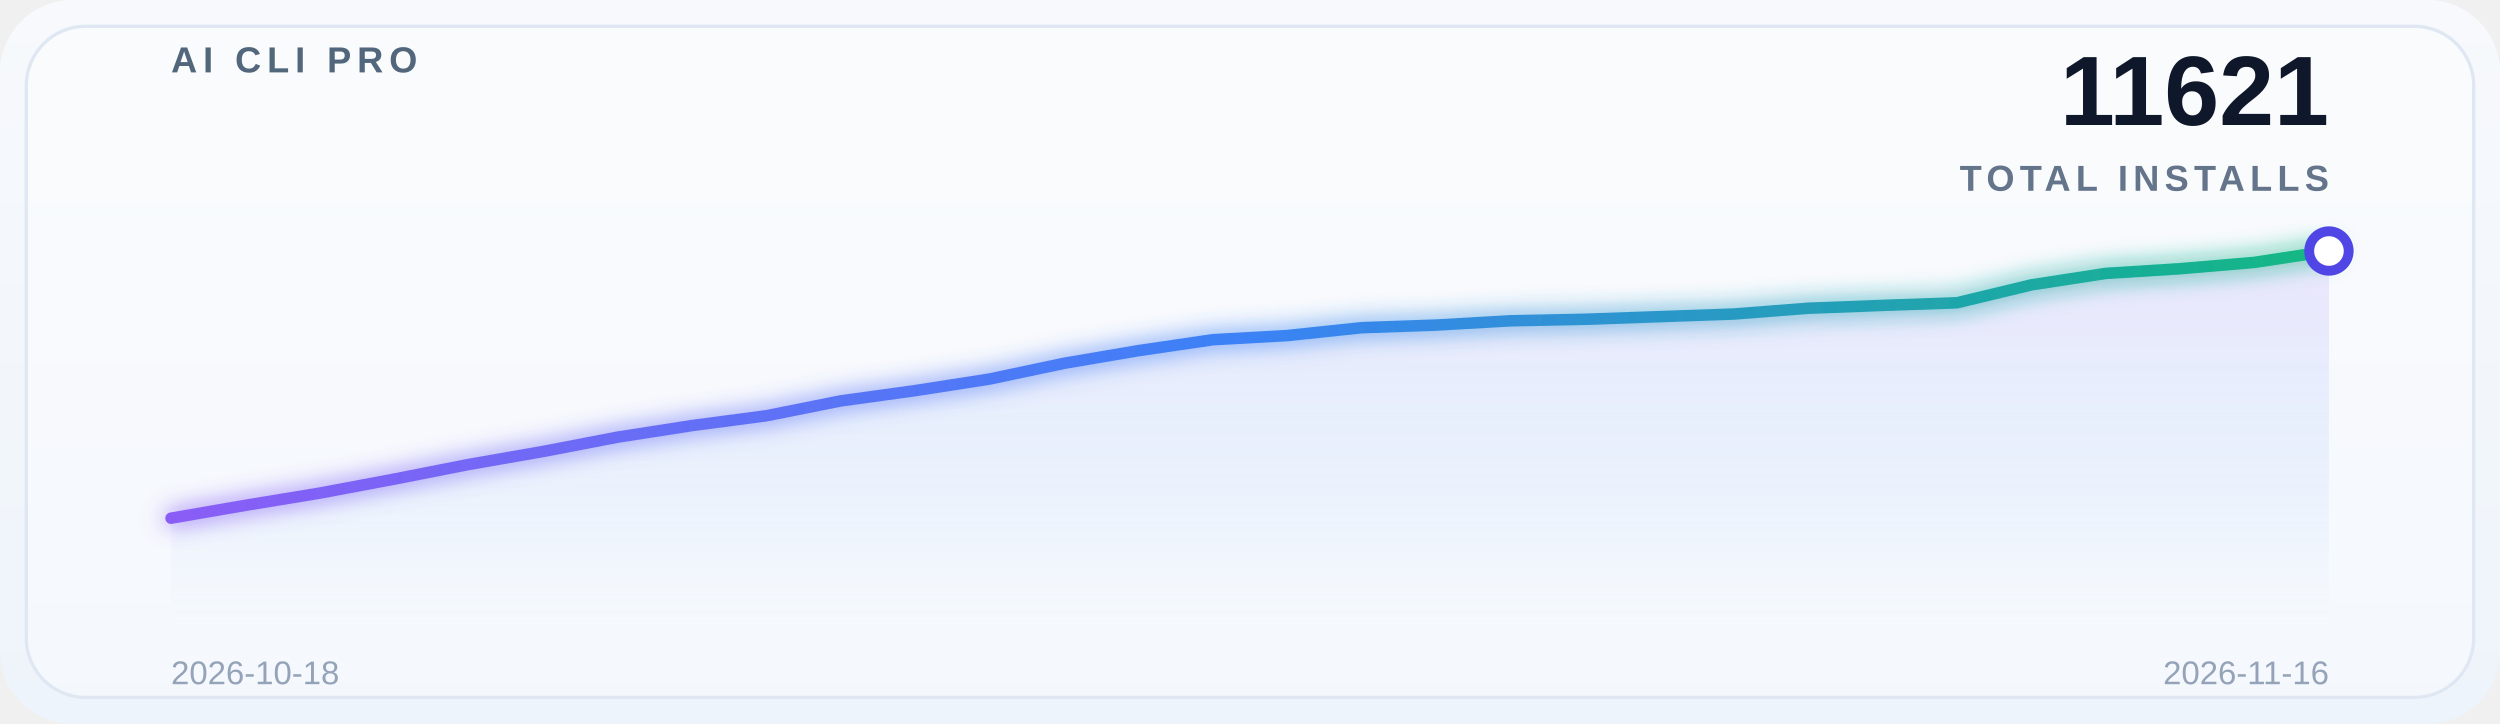
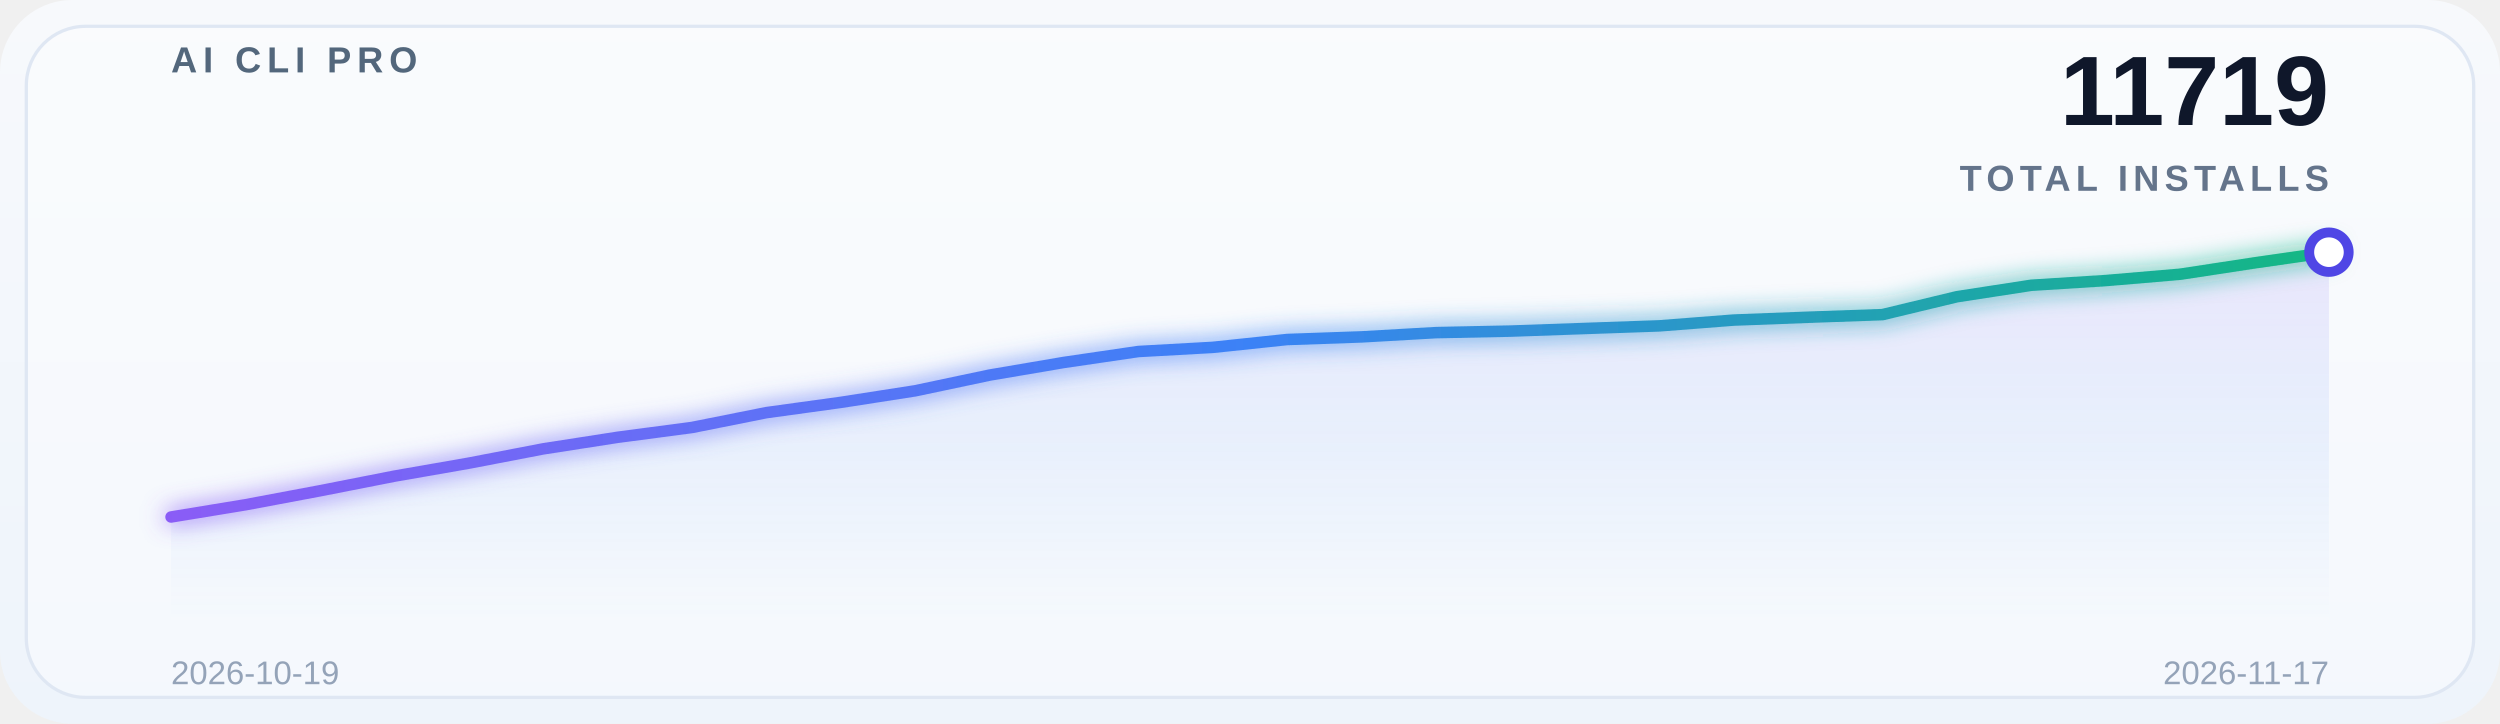
<svg xmlns="http://www.w3.org/2000/svg" width="760" height="220" viewBox="0 0 760 220" role="img" aria-label="Global adoption trend">
  <defs>
    <linearGradient id="bg" x1="0" y1="0" x2="0" y2="1">
      <stop offset="0%" stop-color="#f7f9fc" />
      <stop offset="100%" stop-color="#eef4fb" />
    </linearGradient>
    <linearGradient id="lineGrad" x1="0" y1="0" x2="1" y2="0">
      <stop offset="0%" stop-color="#8b5cf6" />
      <stop offset="50%" stop-color="#3b82f6" />
      <stop offset="100%" stop-color="#10b981" />
    </linearGradient>
    <linearGradient id="areaGrad" x1="0" y1="0" x2="0" y2="1">
      <stop offset="0%" stop-color="#8b5cf6" stop-opacity="0.14" />
      <stop offset="50%" stop-color="#3b82f6" stop-opacity="0.08" />
      <stop offset="100%" stop-color="#3b82f6" stop-opacity="0" />
    </linearGradient>
    <filter id="glow" x="-20%" y="-20%" width="140%" height="140%">
      <feGaussianBlur stdDeviation="3.5" result="blur" />
      <feMerge>
        <feMergeNode in="blur" />
        <feMergeNode in="SourceGraphic" />
      </feMerge>
    </filter>
  </defs>
  <rect x="0" y="0" width="760" height="220" rx="22" fill="url(#bg)" />
  <rect x="8" y="8" width="744" height="204" rx="18" fill="#ffffff" fill-opacity="0.38" stroke="#dfe7f3" />
  <g opacity="0.9">
    <line x1="52" y1="30.0" x2="708" y2="30.0" stroke="#ffffff" stroke-opacity="0.08" stroke-width="1" />
    <line x1="52" y1="69.5" x2="708" y2="69.5" stroke="#ffffff" stroke-opacity="0.08" stroke-width="1" />
    <line x1="52" y1="109.0" x2="708" y2="109.0" stroke="#ffffff" stroke-opacity="0.08" stroke-width="1" />
    <line x1="52" y1="148.5" x2="708" y2="148.5" stroke="#ffffff" stroke-opacity="0.08" stroke-width="1" />
    <line x1="52" y1="188.0" x2="708" y2="188.0" stroke="#ffffff" stroke-opacity="0.08" stroke-width="1" />
  </g>
  <text x="52" y="22" font-family="SF Pro Display, Segoe UI, Arial, sans-serif" font-size="11" font-weight="700" letter-spacing="1.8" fill="#53677c">AI CLI PRO</text>
-   <text x="708" y="38" font-family="SF Pro Display, Segoe UI, Arial, sans-serif" font-size="30" font-weight="700" fill="#0f172a" text-anchor="end">11621</text>
+   <text x="708" y="38" font-family="SF Pro Display, Segoe UI, Arial, sans-serif" font-size="30" font-weight="700" fill="#0f172a" text-anchor="end">11719</text>
  <text x="708" y="58" font-family="SF Pro Display, Segoe UI, Arial, sans-serif" font-size="11" font-weight="600" letter-spacing="1.6" fill="#64748b" text-anchor="end">TOTAL INSTALLS</text>
-   <path d="M 52 188 L 52.0,157.532 74.621,153.614 97.241,149.895 119.862,145.644 142.483,141.195 165.103,137.243 187.724,132.893 210.345,129.373 232.966,126.384 255.586,121.868 278.207,118.747 300.828,115.227 323.448,110.445 346.069,106.593 368.69,103.272 391.31,102.01 413.931,99.619 436.552,98.822 459.172,97.527 481.793,97.062 504.414,96.265 527.034,95.468 549.655,93.708 572.276,92.845 594.897,92.048 617.517,86.602 640.138,83.115 662.759,81.688 685.379,79.761 708.0,76.308 L 708 188 Z" fill="url(#areaGrad)" />
-   <polyline points="52.0,157.532 74.621,153.614 97.241,149.895 119.862,145.644 142.483,141.195 165.103,137.243 187.724,132.893 210.345,129.373 232.966,126.384 255.586,121.868 278.207,118.747 300.828,115.227 323.448,110.445 346.069,106.593 368.69,103.272 391.31,102.01 413.931,99.619 436.552,98.822 459.172,97.527 481.793,97.062 504.414,96.265 527.034,95.468 549.655,93.708 572.276,92.845 594.897,92.048 617.517,86.602 640.138,83.115 662.759,81.688 685.379,79.761 708.0,76.308" fill="none" stroke="url(#lineGrad)" stroke-width="3.5" stroke-linecap="round" stroke-linejoin="round" filter="url(#glow)" />
-   <circle cx="708.0" cy="76.308" r="6" fill="#ffffff" stroke="#4f46e5" stroke-width="3" />
-   <text x="52" y="208" font-family="SF Pro Display, Segoe UI, Arial, sans-serif" font-size="10" fill="#94a3b8">2026-10-18</text>
-   <text x="708" y="208" font-family="SF Pro Display, Segoe UI, Arial, sans-serif" font-size="10" fill="#94a3b8" text-anchor="end">2026-11-16</text>
+   <path d="M 52 188 L 52.0,157.164 74.621,153.447 97.241,149.2 119.862,144.754 142.483,140.805 165.103,136.458 187.724,132.941 210.345,129.954 232.966,125.441 255.586,122.322 278.207,118.805 300.828,114.027 323.448,110.178 346.069,106.859 368.69,105.598 391.31,103.209 413.931,102.413 436.552,101.119 459.172,100.654 481.793,99.858 504.414,99.062 527.034,97.303 549.655,96.44 572.276,95.644 594.897,90.202 617.517,86.718 640.138,85.291 662.759,83.366 685.379,79.915 708.0,76.664 L 708 188 Z" fill="url(#areaGrad)" />
+   <polyline points="52.0,157.164 74.621,153.447 97.241,149.2 119.862,144.754 142.483,140.805 165.103,136.458 187.724,132.941 210.345,129.954 232.966,125.441 255.586,122.322 278.207,118.805 300.828,114.027 323.448,110.178 346.069,106.859 368.69,105.598 391.31,103.209 413.931,102.413 436.552,101.119 459.172,100.654 481.793,99.858 504.414,99.062 527.034,97.303 549.655,96.44 572.276,95.644 594.897,90.202 617.517,86.718 640.138,85.291 662.759,83.366 685.379,79.915 708.0,76.664" fill="none" stroke="url(#lineGrad)" stroke-width="3.5" stroke-linecap="round" stroke-linejoin="round" filter="url(#glow)" />
+   <circle cx="708.0" cy="76.664" r="6" fill="#ffffff" stroke="#4f46e5" stroke-width="3" />
+   <text x="52" y="208" font-family="SF Pro Display, Segoe UI, Arial, sans-serif" font-size="10" fill="#94a3b8">2026-10-19</text>
+   <text x="708" y="208" font-family="SF Pro Display, Segoe UI, Arial, sans-serif" font-size="10" fill="#94a3b8" text-anchor="end">2026-11-17</text>
</svg>
